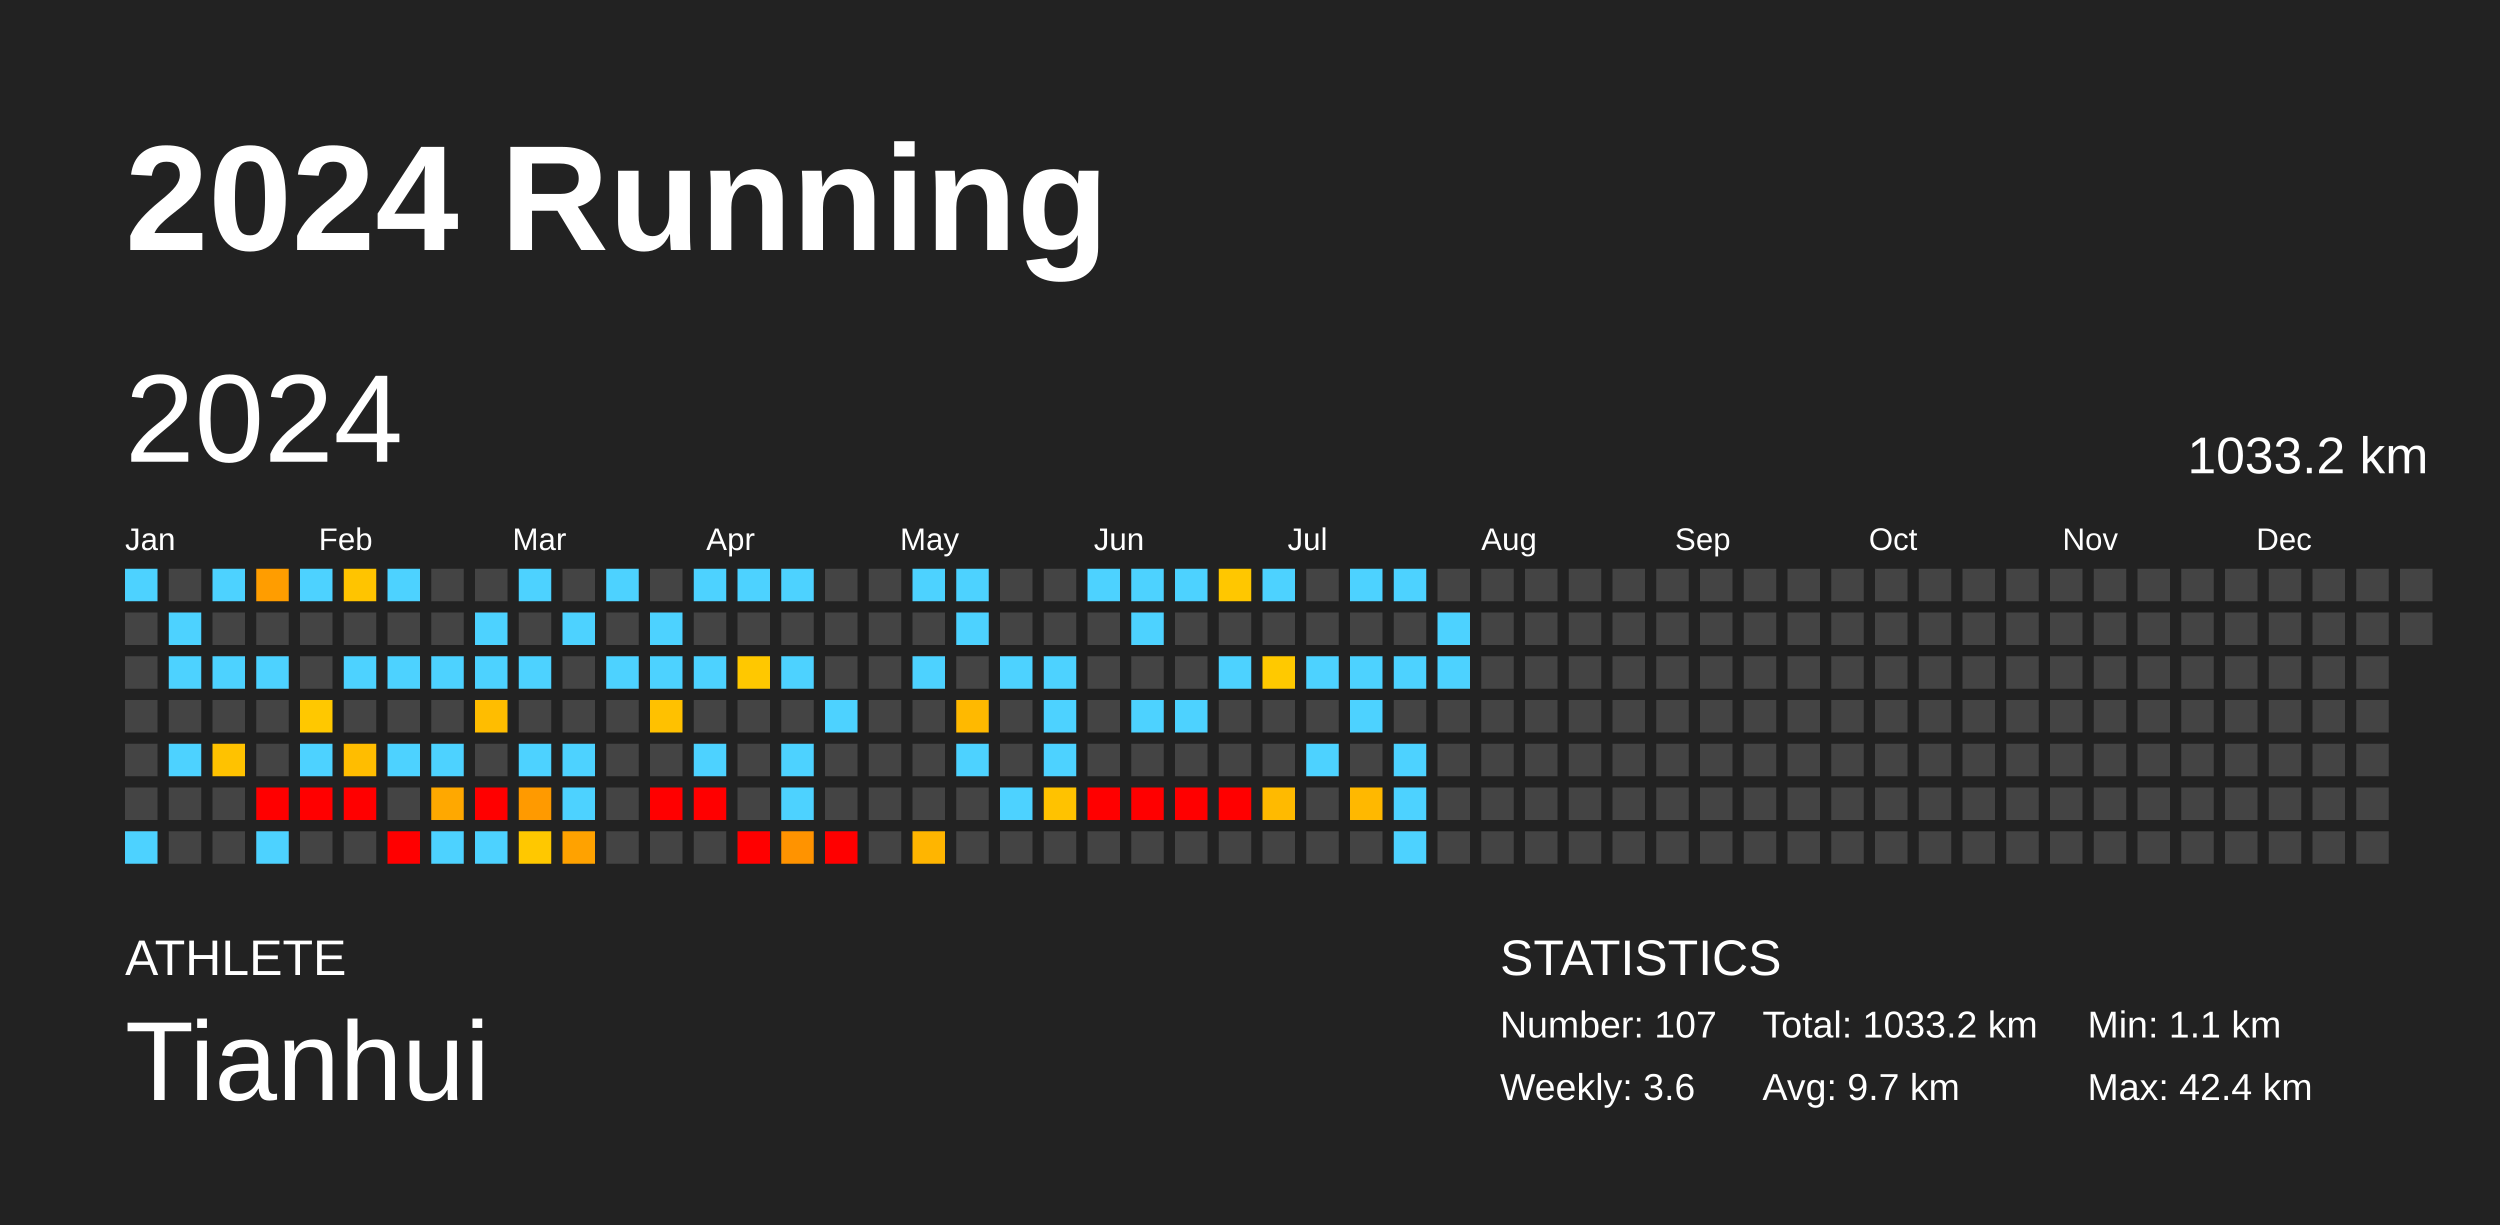
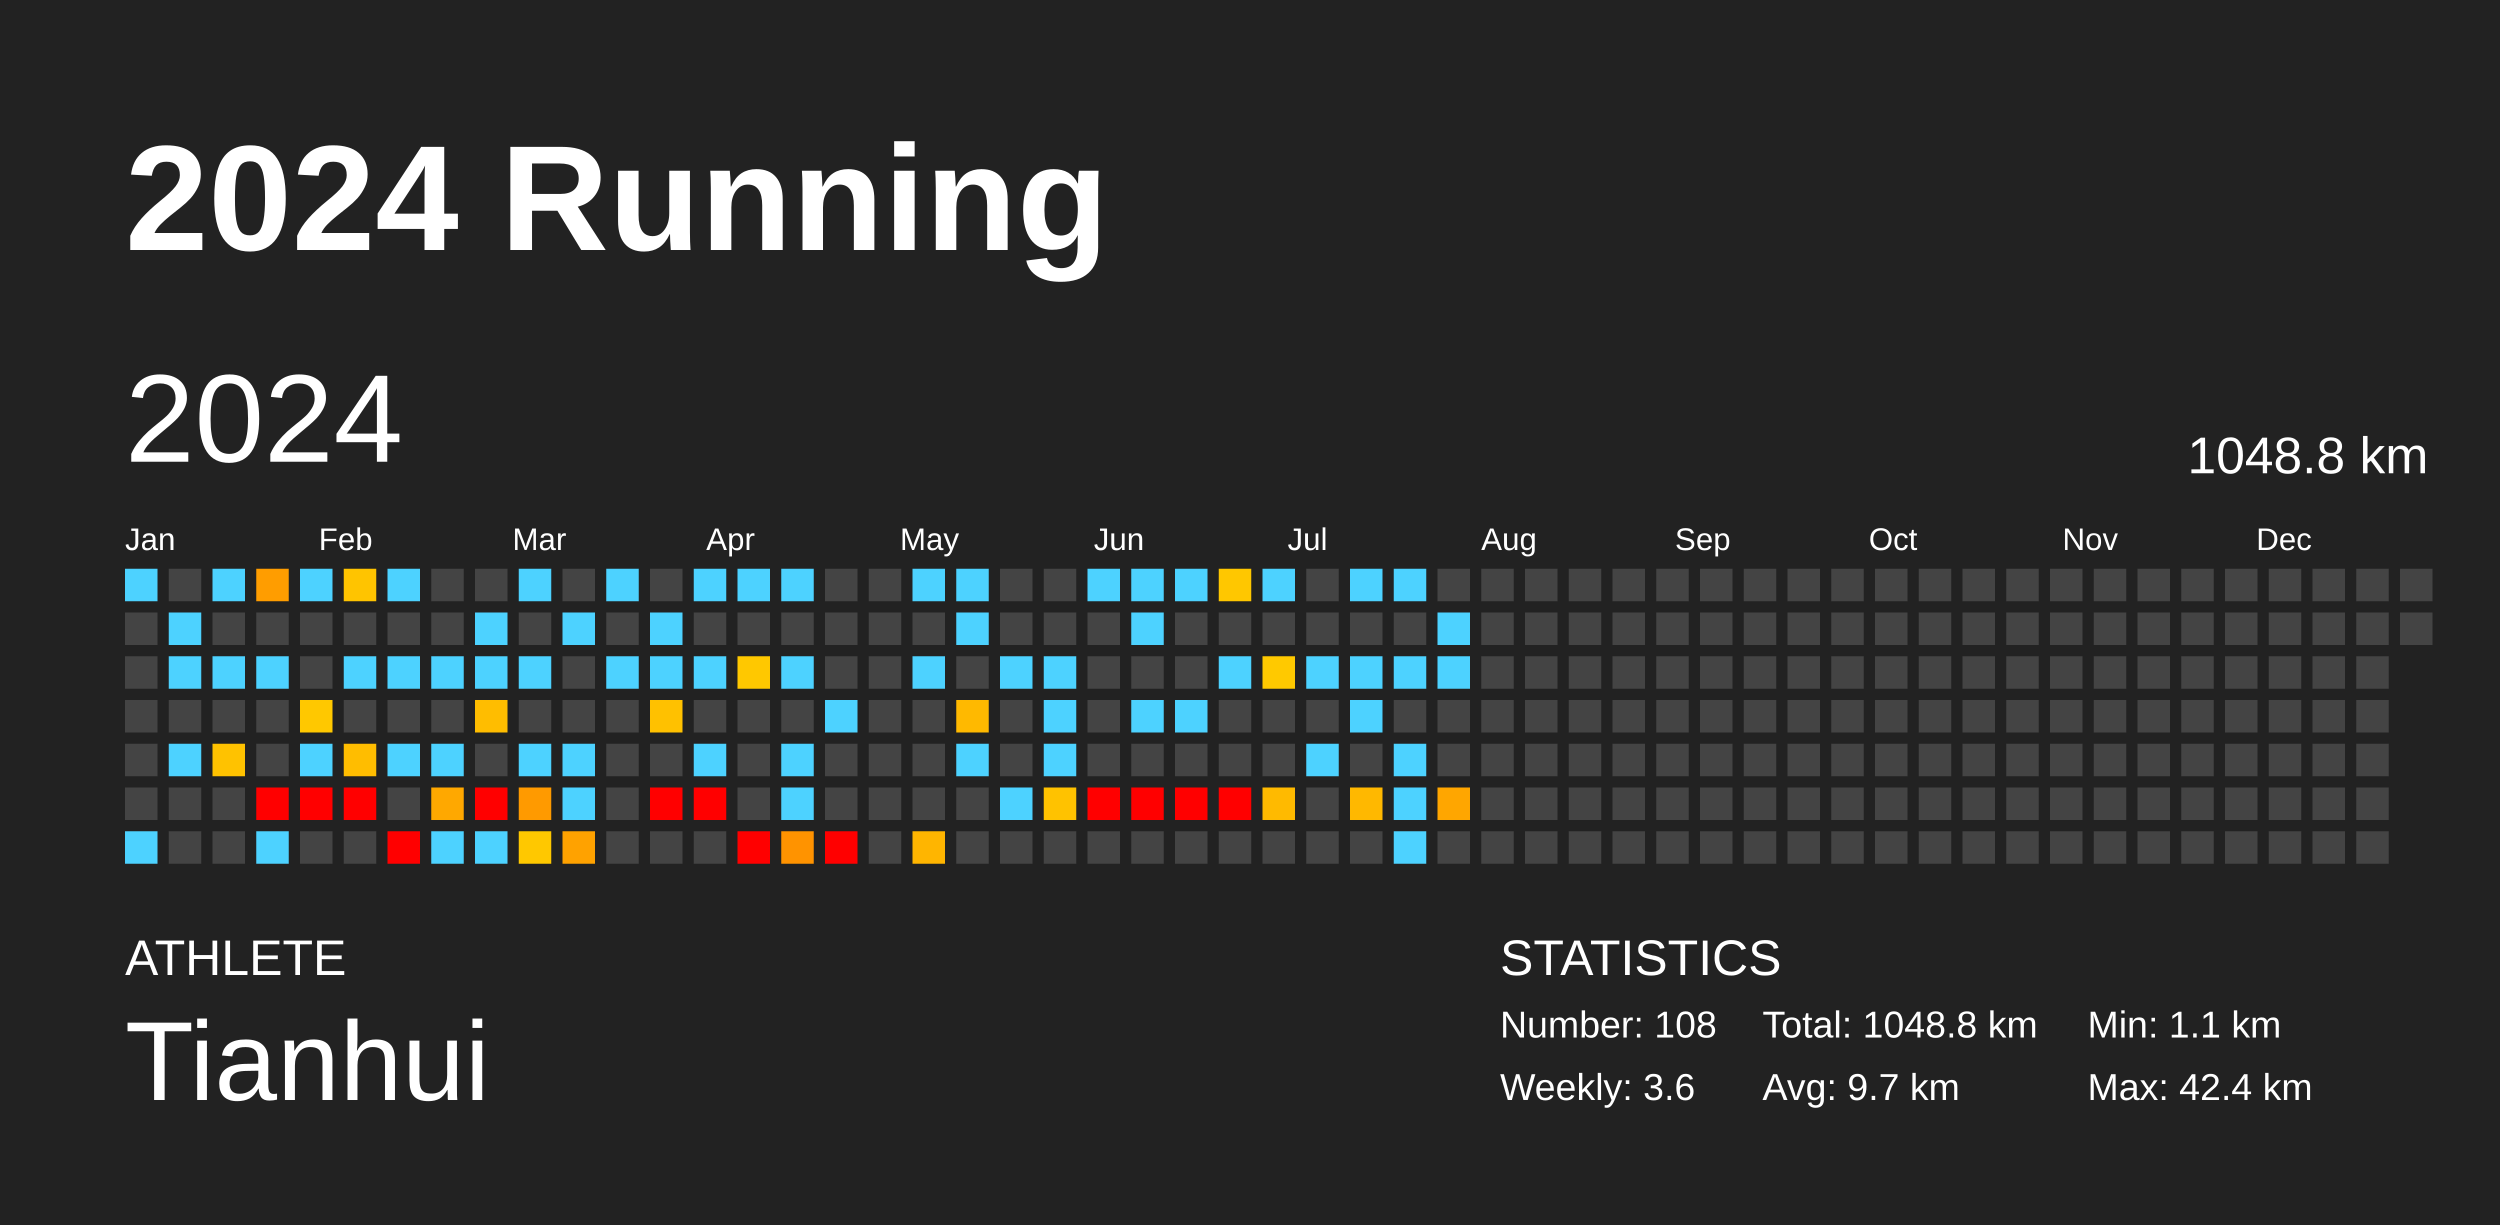
<svg xmlns="http://www.w3.org/2000/svg" baseProfile="full" height="98mm" version="1.1" viewBox="0,0,200,98" width="200mm">
  <defs />
  <rect fill="#222222" height="98" width="200" x="0" y="0" />
  <text fill="#FFFFFF" style="font-size:12px; font-family:Arial; font-weight:bold;" x="10" y="20">2024 Running</text>
  <text fill="#FFFFFF" style="font-size:4px; font-family:Arial" x="10" y="78">ATHLETE</text>
  <text fill="#FFFFFF" style="font-size:9px; font-family:Arial" x="10" y="88">Tianhui</text>
  <text fill="#FFFFFF" style="font-size:4px; font-family:Arial" x="120" y="78">STATISTICS</text>
-   <text fill="#FFFFFF" style="font-size:3px; font-family:Arial" x="120" y="83">Number: 107</text>
+   <text fill="#FFFFFF" style="font-size:3px; font-family:Arial" x="120" y="83">Number: 108</text>
  <text fill="#FFFFFF" style="font-size:3px; font-family:Arial" x="120" y="88">Weekly: 3.6</text>
-   <text fill="#FFFFFF" style="font-size:3px; font-family:Arial" x="141" y="83">Total: 1033.2 km</text>
+   <text fill="#FFFFFF" style="font-size:3px; font-family:Arial" x="141" y="83">Total: 1048.8 km</text>
  <text fill="#FFFFFF" style="font-size:3px; font-family:Arial" x="141" y="88">Avg: 9.7 km</text>
  <text fill="#FFFFFF" style="font-size:3px; font-family:Arial" x="167" y="83">Min: 1.1 km</text>
  <text fill="#FFFFFF" style="font-size:3px; font-family:Arial" x="167" y="88">Max: 42.4 km</text>
  <text dominant-baseline="hanging" fill="#FFFFFF" style="font-size:10.0px; font-family:Arial;" x="10" y="30">2024</text>
-   <text dominant-baseline="hanging" fill="#FFFFFF" style="font-size:4.125px; font-family:Arial;" x="175" y="35">1033.2 km</text>
+   <text dominant-baseline="hanging" fill="#FFFFFF" style="font-size:4.125px; font-family:Arial;" x="175" y="35">1048.8 km</text>
  <text fill="#FFFFFF" style="font-size:2.5px; font-family:Arial" x="10.0" y="44">Jan</text>
  <text fill="#FFFFFF" style="font-size:2.5px; font-family:Arial" x="25.5" y="44">Feb</text>
  <text fill="#FFFFFF" style="font-size:2.5px; font-family:Arial" x="41.0" y="44">Mar</text>
  <text fill="#FFFFFF" style="font-size:2.5px; font-family:Arial" x="56.5" y="44">Apr</text>
  <text fill="#FFFFFF" style="font-size:2.5px; font-family:Arial" x="72.0" y="44">May</text>
  <text fill="#FFFFFF" style="font-size:2.5px; font-family:Arial" x="87.5" y="44">Jun</text>
  <text fill="#FFFFFF" style="font-size:2.5px; font-family:Arial" x="103.0" y="44">Jul</text>
  <text fill="#FFFFFF" style="font-size:2.5px; font-family:Arial" x="118.5" y="44">Aug</text>
  <text fill="#FFFFFF" style="font-size:2.5px; font-family:Arial" x="134.0" y="44">Sep</text>
  <text fill="#FFFFFF" style="font-size:2.5px; font-family:Arial" x="149.5" y="44">Oct</text>
  <text fill="#FFFFFF" style="font-size:2.5px; font-family:Arial" x="165.0" y="44">Nov</text>
  <text fill="#FFFFFF" style="font-size:2.5px; font-family:Arial" x="180.5" y="44">Dec</text>
  <rect fill="#4dd2ff" height="2.6" width="2.6" x="10.0" y="45.5" />
  <rect fill="#444444" height="2.6" width="2.6" x="10.0" y="49.0" />
  <rect fill="#444444" height="2.6" width="2.6" x="10.0" y="52.5" />
  <rect fill="#444444" height="2.6" width="2.6" x="10.0" y="56.0" />
  <rect fill="#444444" height="2.6" width="2.6" x="10.0" y="59.5" />
  <rect fill="#444444" height="2.6" width="2.6" x="10.0" y="63.0" />
  <rect fill="#4dd2ff" height="2.6" width="2.6" x="10.0" y="66.5" />
  <rect fill="#444444" height="2.6" width="2.6" x="13.5" y="45.5" />
  <rect fill="#4dd2ff" height="2.6" width="2.6" x="13.5" y="49.0" />
  <rect fill="#4dd2ff" height="2.6" width="2.6" x="13.5" y="52.5" />
  <rect fill="#444444" height="2.6" width="2.6" x="13.5" y="56.0" />
  <rect fill="#4dd2ff" height="2.6" width="2.6" x="13.5" y="59.5" />
  <rect fill="#444444" height="2.6" width="2.6" x="13.5" y="63.0" />
  <rect fill="#444444" height="2.6" width="2.6" x="13.5" y="66.5" />
  <rect fill="#4dd2ff" height="2.6" width="2.6" x="17.0" y="45.5" />
  <rect fill="#444444" height="2.6" width="2.6" x="17.0" y="49.0" />
  <rect fill="#4dd2ff" height="2.6" width="2.6" x="17.0" y="52.5" />
  <rect fill="#444444" height="2.6" width="2.6" x="17.0" y="56.0" />
  <rect fill="#ffc200" height="2.6" width="2.6" x="17.0" y="59.5" />
  <rect fill="#444444" height="2.6" width="2.6" x="17.0" y="63.0" />
  <rect fill="#444444" height="2.6" width="2.6" x="17.0" y="66.5" />
  <rect fill="#ff9d00" height="2.6" width="2.6" x="20.5" y="45.5" />
  <rect fill="#444444" height="2.6" width="2.6" x="20.5" y="49.0" />
  <rect fill="#4dd2ff" height="2.6" width="2.6" x="20.5" y="52.5" />
  <rect fill="#444444" height="2.6" width="2.6" x="20.5" y="56.0" />
  <rect fill="#444444" height="2.6" width="2.6" x="20.5" y="59.5" />
  <rect fill="red" height="2.6" width="2.6" x="20.5" y="63.0" />
  <rect fill="#4dd2ff" height="2.6" width="2.6" x="20.5" y="66.5" />
  <rect fill="#4dd2ff" height="2.6" width="2.6" x="24.0" y="45.5" />
  <rect fill="#444444" height="2.6" width="2.6" x="24.0" y="49.0" />
  <rect fill="#444444" height="2.6" width="2.6" x="24.0" y="52.5" />
  <rect fill="#ffc800" height="2.6" width="2.6" x="24.0" y="56.0" />
  <rect fill="#4dd2ff" height="2.6" width="2.6" x="24.0" y="59.5" />
  <rect fill="red" height="2.6" width="2.6" x="24.0" y="63.0" />
  <rect fill="#444444" height="2.6" width="2.6" x="24.0" y="66.5" />
  <rect fill="#ffc400" height="2.6" width="2.6" x="27.5" y="45.5" />
  <rect fill="#444444" height="2.6" width="2.6" x="27.5" y="49.0" />
  <rect fill="#4dd2ff" height="2.6" width="2.6" x="27.5" y="52.5" />
  <rect fill="#444444" height="2.6" width="2.6" x="27.5" y="56.0" />
  <rect fill="#ffbd00" height="2.6" width="2.6" x="27.5" y="59.5" />
  <rect fill="red" height="2.6" width="2.6" x="27.5" y="63.0" />
  <rect fill="#444444" height="2.6" width="2.6" x="27.5" y="66.5" />
  <rect fill="#4dd2ff" height="2.6" width="2.6" x="31.0" y="45.5" />
  <rect fill="#444444" height="2.6" width="2.6" x="31.0" y="49.0" />
  <rect fill="#4dd2ff" height="2.6" width="2.6" x="31.0" y="52.5" />
  <rect fill="#444444" height="2.6" width="2.6" x="31.0" y="56.0" />
  <rect fill="#4dd2ff" height="2.6" width="2.6" x="31.0" y="59.5" />
  <rect fill="#444444" height="2.6" width="2.6" x="31.0" y="63.0" />
  <rect fill="red" height="2.6" width="2.6" x="31.0" y="66.5" />
  <rect fill="#444444" height="2.6" width="2.6" x="34.5" y="45.5" />
  <rect fill="#444444" height="2.6" width="2.6" x="34.5" y="49.0" />
  <rect fill="#4dd2ff" height="2.6" width="2.6" x="34.5" y="52.5" />
  <rect fill="#444444" height="2.6" width="2.6" x="34.5" y="56.0" />
  <rect fill="#4dd2ff" height="2.6" width="2.6" x="34.5" y="59.5" />
  <rect fill="#ffa800" height="2.6" width="2.6" x="34.5" y="63.0" />
  <rect fill="#4dd2ff" height="2.6" width="2.6" x="34.5" y="66.5" />
  <rect fill="#444444" height="2.6" width="2.6" x="38.0" y="45.5" />
  <rect fill="#4dd2ff" height="2.6" width="2.6" x="38.0" y="49.0" />
  <rect fill="#4dd2ff" height="2.6" width="2.6" x="38.0" y="52.5" />
  <rect fill="#ffbd00" height="2.6" width="2.6" x="38.0" y="56.0" />
  <rect fill="#444444" height="2.6" width="2.6" x="38.0" y="59.5" />
  <rect fill="red" height="2.6" width="2.6" x="38.0" y="63.0" />
  <rect fill="#4dd2ff" height="2.6" width="2.6" x="38.0" y="66.5" />
  <rect fill="#4dd2ff" height="2.6" width="2.6" x="41.5" y="45.5" />
  <rect fill="#444444" height="2.6" width="2.6" x="41.5" y="49.0" />
  <rect fill="#4dd2ff" height="2.6" width="2.6" x="41.5" y="52.5" />
  <rect fill="#444444" height="2.6" width="2.6" x="41.5" y="56.0" />
  <rect fill="#4dd2ff" height="2.6" width="2.6" x="41.5" y="59.5" />
  <rect fill="#ff9a00" height="2.6" width="2.6" x="41.5" y="63.0" />
  <rect fill="#ffc800" height="2.6" width="2.6" x="41.5" y="66.5" />
  <rect fill="#444444" height="2.6" width="2.6" x="45.0" y="45.5" />
  <rect fill="#4dd2ff" height="2.6" width="2.6" x="45.0" y="49.0" />
  <rect fill="#444444" height="2.6" width="2.6" x="45.0" y="52.5" />
  <rect fill="#444444" height="2.6" width="2.6" x="45.0" y="56.0" />
  <rect fill="#4dd2ff" height="2.6" width="2.6" x="45.0" y="59.5" />
  <rect fill="#4dd2ff" height="2.6" width="2.6" x="45.0" y="63.0" />
  <rect fill="#ffa200" height="2.6" width="2.6" x="45.0" y="66.5" />
  <rect fill="#4dd2ff" height="2.6" width="2.6" x="48.5" y="45.5" />
  <rect fill="#444444" height="2.6" width="2.6" x="48.5" y="49.0" />
  <rect fill="#4dd2ff" height="2.6" width="2.6" x="48.5" y="52.5" />
  <rect fill="#444444" height="2.6" width="2.6" x="48.5" y="56.0" />
  <rect fill="#444444" height="2.6" width="2.6" x="48.5" y="59.5" />
  <rect fill="#444444" height="2.6" width="2.6" x="48.5" y="63.0" />
  <rect fill="#444444" height="2.6" width="2.6" x="48.5" y="66.5" />
  <rect fill="#444444" height="2.6" width="2.6" x="52.0" y="45.5" />
  <rect fill="#4dd2ff" height="2.6" width="2.6" x="52.0" y="49.0" />
  <rect fill="#4dd2ff" height="2.6" width="2.6" x="52.0" y="52.5" />
  <rect fill="#ffc100" height="2.6" width="2.6" x="52.0" y="56.0" />
  <rect fill="#444444" height="2.6" width="2.6" x="52.0" y="59.5" />
  <rect fill="red" height="2.6" width="2.6" x="52.0" y="63.0" />
  <rect fill="#444444" height="2.6" width="2.6" x="52.0" y="66.5" />
  <rect fill="#4dd2ff" height="2.6" width="2.6" x="55.5" y="45.5" />
  <rect fill="#444444" height="2.6" width="2.6" x="55.5" y="49.0" />
  <rect fill="#4dd2ff" height="2.6" width="2.6" x="55.5" y="52.5" />
  <rect fill="#444444" height="2.6" width="2.6" x="55.5" y="56.0" />
  <rect fill="#4dd2ff" height="2.6" width="2.6" x="55.5" y="59.5" />
  <rect fill="red" height="2.6" width="2.6" x="55.5" y="63.0" />
  <rect fill="#444444" height="2.6" width="2.6" x="55.5" y="66.5" />
  <rect fill="#4dd2ff" height="2.6" width="2.6" x="59.0" y="45.5" />
  <rect fill="#444444" height="2.6" width="2.6" x="59.0" y="49.0" />
  <rect fill="#ffc800" height="2.6" width="2.6" x="59.0" y="52.5" />
  <rect fill="#444444" height="2.6" width="2.6" x="59.0" y="56.0" />
  <rect fill="#444444" height="2.6" width="2.6" x="59.0" y="59.5" />
  <rect fill="#444444" height="2.6" width="2.6" x="59.0" y="63.0" />
  <rect fill="red" height="2.6" width="2.6" x="59.0" y="66.5" />
  <rect fill="#4dd2ff" height="2.6" width="2.6" x="62.5" y="45.5" />
  <rect fill="#444444" height="2.6" width="2.6" x="62.5" y="49.0" />
  <rect fill="#4dd2ff" height="2.6" width="2.6" x="62.5" y="52.5" />
  <rect fill="#444444" height="2.6" width="2.6" x="62.5" y="56.0" />
  <rect fill="#4dd2ff" height="2.6" width="2.6" x="62.5" y="59.5" />
  <rect fill="#4dd2ff" height="2.6" width="2.6" x="62.5" y="63.0" />
  <rect fill="#ff9300" height="2.6" width="2.6" x="62.5" y="66.5" />
  <rect fill="#444444" height="2.6" width="2.6" x="66.0" y="45.5" />
  <rect fill="#444444" height="2.6" width="2.6" x="66.0" y="49.0" />
  <rect fill="#444444" height="2.6" width="2.6" x="66.0" y="52.5" />
  <rect fill="#4dd2ff" height="2.6" width="2.6" x="66.0" y="56.0" />
  <rect fill="#444444" height="2.6" width="2.6" x="66.0" y="59.5" />
  <rect fill="#444444" height="2.6" width="2.6" x="66.0" y="63.0" />
  <rect fill="red" height="2.6" width="2.6" x="66.0" y="66.5" />
  <rect fill="#444444" height="2.6" width="2.6" x="69.5" y="45.5" />
  <rect fill="#444444" height="2.6" width="2.6" x="69.5" y="49.0" />
  <rect fill="#444444" height="2.6" width="2.6" x="69.5" y="52.5" />
  <rect fill="#444444" height="2.6" width="2.6" x="69.5" y="56.0" />
  <rect fill="#444444" height="2.6" width="2.6" x="69.5" y="59.5" />
  <rect fill="#444444" height="2.6" width="2.6" x="69.5" y="63.0" />
  <rect fill="#444444" height="2.6" width="2.6" x="69.5" y="66.5" />
  <rect fill="#4dd2ff" height="2.6" width="2.6" x="73.0" y="45.5" />
  <rect fill="#444444" height="2.6" width="2.6" x="73.0" y="49.0" />
  <rect fill="#4dd2ff" height="2.6" width="2.6" x="73.0" y="52.5" />
  <rect fill="#444444" height="2.6" width="2.6" x="73.0" y="56.0" />
  <rect fill="#444444" height="2.6" width="2.6" x="73.0" y="59.5" />
  <rect fill="#444444" height="2.6" width="2.6" x="73.0" y="63.0" />
  <rect fill="#ffb500" height="2.6" width="2.6" x="73.0" y="66.5" />
  <rect fill="#4dd2ff" height="2.6" width="2.6" x="76.5" y="45.5" />
  <rect fill="#4dd2ff" height="2.6" width="2.6" x="76.5" y="49.0" />
  <rect fill="#444444" height="2.6" width="2.6" x="76.5" y="52.5" />
  <rect fill="#ffb900" height="2.6" width="2.6" x="76.5" y="56.0" />
  <rect fill="#4dd2ff" height="2.6" width="2.6" x="76.5" y="59.5" />
  <rect fill="#444444" height="2.6" width="2.6" x="76.5" y="63.0" />
  <rect fill="#444444" height="2.6" width="2.6" x="76.5" y="66.5" />
  <rect fill="#444444" height="2.6" width="2.6" x="80.0" y="45.5" />
  <rect fill="#444444" height="2.6" width="2.6" x="80.0" y="49.0" />
  <rect fill="#4dd2ff" height="2.6" width="2.6" x="80.0" y="52.5" />
  <rect fill="#444444" height="2.6" width="2.6" x="80.0" y="56.0" />
  <rect fill="#444444" height="2.6" width="2.6" x="80.0" y="59.5" />
  <rect fill="#4dd2ff" height="2.6" width="2.6" x="80.0" y="63.0" />
  <rect fill="#444444" height="2.6" width="2.6" x="80.0" y="66.5" />
  <rect fill="#444444" height="2.6" width="2.6" x="83.5" y="45.5" />
  <rect fill="#444444" height="2.6" width="2.6" x="83.5" y="49.0" />
  <rect fill="#4dd2ff" height="2.6" width="2.6" x="83.5" y="52.5" />
  <rect fill="#4dd2ff" height="2.6" width="2.6" x="83.5" y="56.0" />
  <rect fill="#4dd2ff" height="2.6" width="2.6" x="83.5" y="59.5" />
  <rect fill="#ffc200" height="2.6" width="2.6" x="83.5" y="63.0" />
  <rect fill="#444444" height="2.6" width="2.6" x="83.5" y="66.5" />
  <rect fill="#4dd2ff" height="2.6" width="2.6" x="87.0" y="45.5" />
  <rect fill="#444444" height="2.6" width="2.6" x="87.0" y="49.0" />
  <rect fill="#444444" height="2.6" width="2.6" x="87.0" y="52.5" />
  <rect fill="#444444" height="2.6" width="2.6" x="87.0" y="56.0" />
  <rect fill="#444444" height="2.6" width="2.6" x="87.0" y="59.5" />
  <rect fill="red" height="2.6" width="2.6" x="87.0" y="63.0" />
  <rect fill="#444444" height="2.6" width="2.6" x="87.0" y="66.5" />
  <rect fill="#4dd2ff" height="2.6" width="2.6" x="90.5" y="45.5" />
  <rect fill="#4dd2ff" height="2.6" width="2.6" x="90.5" y="49.0" />
  <rect fill="#444444" height="2.6" width="2.6" x="90.5" y="52.5" />
  <rect fill="#4dd2ff" height="2.6" width="2.6" x="90.5" y="56.0" />
  <rect fill="#444444" height="2.6" width="2.6" x="90.5" y="59.5" />
  <rect fill="red" height="2.6" width="2.6" x="90.5" y="63.0" />
  <rect fill="#444444" height="2.6" width="2.6" x="90.5" y="66.5" />
  <rect fill="#4dd2ff" height="2.6" width="2.6" x="94.0" y="45.5" />
  <rect fill="#444444" height="2.6" width="2.6" x="94.0" y="49.0" />
  <rect fill="#444444" height="2.6" width="2.6" x="94.0" y="52.5" />
  <rect fill="#4dd2ff" height="2.6" width="2.6" x="94.0" y="56.0" />
  <rect fill="#444444" height="2.6" width="2.6" x="94.0" y="59.5" />
  <rect fill="red" height="2.6" width="2.6" x="94.0" y="63.0" />
  <rect fill="#444444" height="2.6" width="2.6" x="94.0" y="66.5" />
  <rect fill="#ffc700" height="2.6" width="2.6" x="97.5" y="45.5" />
  <rect fill="#444444" height="2.6" width="2.6" x="97.5" y="49.0" />
  <rect fill="#4dd2ff" height="2.6" width="2.6" x="97.5" y="52.5" />
  <rect fill="#444444" height="2.6" width="2.6" x="97.5" y="56.0" />
  <rect fill="#444444" height="2.6" width="2.6" x="97.5" y="59.5" />
  <rect fill="red" height="2.6" width="2.6" x="97.5" y="63.0" />
  <rect fill="#444444" height="2.6" width="2.6" x="97.5" y="66.5" />
  <rect fill="#4dd2ff" height="2.6" width="2.6" x="101.0" y="45.5" />
  <rect fill="#444444" height="2.6" width="2.6" x="101.0" y="49.0" />
  <rect fill="#ffc900" height="2.6" width="2.6" x="101.0" y="52.5" />
  <rect fill="#444444" height="2.6" width="2.6" x="101.0" y="56.0" />
  <rect fill="#444444" height="2.6" width="2.6" x="101.0" y="59.5" />
  <rect fill="#ffba00" height="2.6" width="2.6" x="101.0" y="63.0" />
  <rect fill="#444444" height="2.6" width="2.6" x="101.0" y="66.5" />
  <rect fill="#444444" height="2.6" width="2.6" x="104.5" y="45.5" />
  <rect fill="#444444" height="2.6" width="2.6" x="104.5" y="49.0" />
  <rect fill="#4dd2ff" height="2.6" width="2.6" x="104.5" y="52.5" />
  <rect fill="#444444" height="2.6" width="2.6" x="104.5" y="56.0" />
  <rect fill="#4dd2ff" height="2.6" width="2.6" x="104.5" y="59.5" />
  <rect fill="#444444" height="2.6" width="2.6" x="104.5" y="63.0" />
  <rect fill="#444444" height="2.6" width="2.6" x="104.5" y="66.5" />
  <rect fill="#4dd2ff" height="2.6" width="2.6" x="108.0" y="45.5" />
  <rect fill="#444444" height="2.6" width="2.6" x="108.0" y="49.0" />
  <rect fill="#4dd2ff" height="2.6" width="2.6" x="108.0" y="52.5" />
  <rect fill="#4dd2ff" height="2.6" width="2.6" x="108.0" y="56.0" />
  <rect fill="#444444" height="2.6" width="2.6" x="108.0" y="59.5" />
  <rect fill="#ffb800" height="2.6" width="2.6" x="108.0" y="63.0" />
  <rect fill="#444444" height="2.6" width="2.6" x="108.0" y="66.5" />
  <rect fill="#4dd2ff" height="2.6" width="2.6" x="111.5" y="45.5" />
  <rect fill="#444444" height="2.6" width="2.6" x="111.5" y="49.0" />
  <rect fill="#4dd2ff" height="2.6" width="2.6" x="111.5" y="52.5" />
  <rect fill="#444444" height="2.6" width="2.6" x="111.5" y="56.0" />
  <rect fill="#4dd2ff" height="2.6" width="2.6" x="111.5" y="59.5" />
  <rect fill="#4dd2ff" height="2.6" width="2.6" x="111.5" y="63.0" />
  <rect fill="#4dd2ff" height="2.6" width="2.6" x="111.5" y="66.5" />
  <rect fill="#444444" height="2.6" width="2.6" x="115.0" y="45.5" />
  <rect fill="#4dd2ff" height="2.6" width="2.6" x="115.0" y="49.0" />
  <rect fill="#4dd2ff" height="2.6" width="2.6" x="115.0" y="52.5" />
  <rect fill="#444444" height="2.6" width="2.6" x="115.0" y="56.0" />
  <rect fill="#444444" height="2.6" width="2.6" x="115.0" y="59.5" />
-   <rect fill="#444444" height="2.6" width="2.6" x="115.0" y="63.0" />
+   <rect fill="#ffa600" height="2.6" width="2.6" x="115.0" y="63.0" />
  <rect fill="#444444" height="2.6" width="2.6" x="115.0" y="66.5" />
  <rect fill="#444444" height="2.6" width="2.6" x="118.5" y="45.5" />
  <rect fill="#444444" height="2.6" width="2.6" x="118.5" y="49.0" />
  <rect fill="#444444" height="2.6" width="2.6" x="118.5" y="52.5" />
  <rect fill="#444444" height="2.6" width="2.6" x="118.5" y="56.0" />
  <rect fill="#444444" height="2.6" width="2.6" x="118.5" y="59.5" />
  <rect fill="#444444" height="2.6" width="2.6" x="118.5" y="63.0" />
  <rect fill="#444444" height="2.6" width="2.6" x="118.5" y="66.5" />
  <rect fill="#444444" height="2.6" width="2.6" x="122.0" y="45.5" />
  <rect fill="#444444" height="2.6" width="2.6" x="122.0" y="49.0" />
  <rect fill="#444444" height="2.6" width="2.6" x="122.0" y="52.5" />
  <rect fill="#444444" height="2.6" width="2.6" x="122.0" y="56.0" />
  <rect fill="#444444" height="2.6" width="2.6" x="122.0" y="59.5" />
  <rect fill="#444444" height="2.6" width="2.6" x="122.0" y="63.0" />
  <rect fill="#444444" height="2.6" width="2.6" x="122.0" y="66.5" />
  <rect fill="#444444" height="2.6" width="2.6" x="125.5" y="45.5" />
  <rect fill="#444444" height="2.6" width="2.6" x="125.5" y="49.0" />
  <rect fill="#444444" height="2.6" width="2.6" x="125.5" y="52.5" />
  <rect fill="#444444" height="2.6" width="2.6" x="125.5" y="56.0" />
  <rect fill="#444444" height="2.6" width="2.6" x="125.5" y="59.5" />
  <rect fill="#444444" height="2.6" width="2.6" x="125.5" y="63.0" />
  <rect fill="#444444" height="2.6" width="2.6" x="125.5" y="66.5" />
  <rect fill="#444444" height="2.6" width="2.6" x="129.0" y="45.5" />
  <rect fill="#444444" height="2.6" width="2.6" x="129.0" y="49.0" />
  <rect fill="#444444" height="2.6" width="2.6" x="129.0" y="52.5" />
  <rect fill="#444444" height="2.6" width="2.6" x="129.0" y="56.0" />
  <rect fill="#444444" height="2.6" width="2.6" x="129.0" y="59.5" />
  <rect fill="#444444" height="2.6" width="2.6" x="129.0" y="63.0" />
  <rect fill="#444444" height="2.6" width="2.6" x="129.0" y="66.5" />
  <rect fill="#444444" height="2.6" width="2.6" x="132.5" y="45.5" />
  <rect fill="#444444" height="2.6" width="2.6" x="132.5" y="49.0" />
  <rect fill="#444444" height="2.6" width="2.6" x="132.5" y="52.5" />
  <rect fill="#444444" height="2.6" width="2.6" x="132.5" y="56.0" />
  <rect fill="#444444" height="2.6" width="2.6" x="132.5" y="59.5" />
  <rect fill="#444444" height="2.6" width="2.6" x="132.5" y="63.0" />
  <rect fill="#444444" height="2.6" width="2.6" x="132.5" y="66.5" />
  <rect fill="#444444" height="2.6" width="2.6" x="136.0" y="45.5" />
  <rect fill="#444444" height="2.6" width="2.6" x="136.0" y="49.0" />
  <rect fill="#444444" height="2.6" width="2.6" x="136.0" y="52.5" />
  <rect fill="#444444" height="2.6" width="2.6" x="136.0" y="56.0" />
  <rect fill="#444444" height="2.6" width="2.6" x="136.0" y="59.5" />
  <rect fill="#444444" height="2.6" width="2.6" x="136.0" y="63.0" />
  <rect fill="#444444" height="2.6" width="2.6" x="136.0" y="66.5" />
  <rect fill="#444444" height="2.6" width="2.6" x="139.5" y="45.5" />
  <rect fill="#444444" height="2.6" width="2.6" x="139.5" y="49.0" />
  <rect fill="#444444" height="2.6" width="2.6" x="139.5" y="52.5" />
  <rect fill="#444444" height="2.6" width="2.6" x="139.5" y="56.0" />
  <rect fill="#444444" height="2.6" width="2.6" x="139.5" y="59.5" />
  <rect fill="#444444" height="2.6" width="2.6" x="139.5" y="63.0" />
  <rect fill="#444444" height="2.6" width="2.6" x="139.5" y="66.5" />
  <rect fill="#444444" height="2.6" width="2.6" x="143.0" y="45.5" />
  <rect fill="#444444" height="2.6" width="2.6" x="143.0" y="49.0" />
  <rect fill="#444444" height="2.6" width="2.6" x="143.0" y="52.5" />
  <rect fill="#444444" height="2.6" width="2.6" x="143.0" y="56.0" />
  <rect fill="#444444" height="2.6" width="2.6" x="143.0" y="59.5" />
  <rect fill="#444444" height="2.6" width="2.6" x="143.0" y="63.0" />
  <rect fill="#444444" height="2.6" width="2.6" x="143.0" y="66.5" />
  <rect fill="#444444" height="2.6" width="2.6" x="146.5" y="45.5" />
  <rect fill="#444444" height="2.6" width="2.6" x="146.5" y="49.0" />
  <rect fill="#444444" height="2.6" width="2.6" x="146.5" y="52.5" />
  <rect fill="#444444" height="2.6" width="2.6" x="146.5" y="56.0" />
  <rect fill="#444444" height="2.6" width="2.6" x="146.5" y="59.5" />
  <rect fill="#444444" height="2.6" width="2.6" x="146.5" y="63.0" />
  <rect fill="#444444" height="2.6" width="2.6" x="146.5" y="66.5" />
  <rect fill="#444444" height="2.6" width="2.6" x="150.0" y="45.5" />
  <rect fill="#444444" height="2.6" width="2.6" x="150.0" y="49.0" />
  <rect fill="#444444" height="2.6" width="2.6" x="150.0" y="52.5" />
  <rect fill="#444444" height="2.6" width="2.6" x="150.0" y="56.0" />
  <rect fill="#444444" height="2.6" width="2.6" x="150.0" y="59.5" />
  <rect fill="#444444" height="2.6" width="2.6" x="150.0" y="63.0" />
  <rect fill="#444444" height="2.6" width="2.6" x="150.0" y="66.5" />
  <rect fill="#444444" height="2.6" width="2.6" x="153.5" y="45.5" />
  <rect fill="#444444" height="2.6" width="2.6" x="153.5" y="49.0" />
  <rect fill="#444444" height="2.6" width="2.6" x="153.5" y="52.5" />
  <rect fill="#444444" height="2.6" width="2.6" x="153.5" y="56.0" />
  <rect fill="#444444" height="2.6" width="2.6" x="153.5" y="59.5" />
  <rect fill="#444444" height="2.6" width="2.6" x="153.5" y="63.0" />
  <rect fill="#444444" height="2.6" width="2.6" x="153.5" y="66.5" />
  <rect fill="#444444" height="2.6" width="2.6" x="157.0" y="45.5" />
  <rect fill="#444444" height="2.6" width="2.6" x="157.0" y="49.0" />
  <rect fill="#444444" height="2.6" width="2.6" x="157.0" y="52.5" />
  <rect fill="#444444" height="2.6" width="2.6" x="157.0" y="56.0" />
  <rect fill="#444444" height="2.6" width="2.6" x="157.0" y="59.5" />
  <rect fill="#444444" height="2.6" width="2.6" x="157.0" y="63.0" />
  <rect fill="#444444" height="2.6" width="2.6" x="157.0" y="66.5" />
  <rect fill="#444444" height="2.6" width="2.6" x="160.5" y="45.5" />
  <rect fill="#444444" height="2.6" width="2.6" x="160.5" y="49.0" />
  <rect fill="#444444" height="2.6" width="2.6" x="160.5" y="52.5" />
  <rect fill="#444444" height="2.6" width="2.6" x="160.5" y="56.0" />
  <rect fill="#444444" height="2.6" width="2.6" x="160.5" y="59.5" />
  <rect fill="#444444" height="2.6" width="2.6" x="160.5" y="63.0" />
  <rect fill="#444444" height="2.6" width="2.6" x="160.5" y="66.5" />
  <rect fill="#444444" height="2.6" width="2.6" x="164.0" y="45.5" />
  <rect fill="#444444" height="2.6" width="2.6" x="164.0" y="49.0" />
  <rect fill="#444444" height="2.6" width="2.6" x="164.0" y="52.5" />
  <rect fill="#444444" height="2.6" width="2.6" x="164.0" y="56.0" />
  <rect fill="#444444" height="2.6" width="2.6" x="164.0" y="59.5" />
  <rect fill="#444444" height="2.6" width="2.6" x="164.0" y="63.0" />
  <rect fill="#444444" height="2.6" width="2.6" x="164.0" y="66.5" />
  <rect fill="#444444" height="2.6" width="2.6" x="167.5" y="45.5" />
  <rect fill="#444444" height="2.6" width="2.6" x="167.5" y="49.0" />
  <rect fill="#444444" height="2.6" width="2.6" x="167.5" y="52.5" />
  <rect fill="#444444" height="2.6" width="2.6" x="167.5" y="56.0" />
  <rect fill="#444444" height="2.6" width="2.6" x="167.5" y="59.5" />
  <rect fill="#444444" height="2.6" width="2.6" x="167.5" y="63.0" />
  <rect fill="#444444" height="2.6" width="2.6" x="167.5" y="66.5" />
  <rect fill="#444444" height="2.6" width="2.6" x="171.0" y="45.5" />
  <rect fill="#444444" height="2.6" width="2.6" x="171.0" y="49.0" />
  <rect fill="#444444" height="2.6" width="2.6" x="171.0" y="52.5" />
  <rect fill="#444444" height="2.6" width="2.6" x="171.0" y="56.0" />
  <rect fill="#444444" height="2.6" width="2.6" x="171.0" y="59.5" />
  <rect fill="#444444" height="2.6" width="2.6" x="171.0" y="63.0" />
  <rect fill="#444444" height="2.6" width="2.6" x="171.0" y="66.5" />
  <rect fill="#444444" height="2.6" width="2.6" x="174.5" y="45.5" />
  <rect fill="#444444" height="2.6" width="2.6" x="174.5" y="49.0" />
  <rect fill="#444444" height="2.6" width="2.6" x="174.5" y="52.5" />
  <rect fill="#444444" height="2.6" width="2.6" x="174.5" y="56.0" />
  <rect fill="#444444" height="2.6" width="2.6" x="174.5" y="59.5" />
  <rect fill="#444444" height="2.6" width="2.6" x="174.5" y="63.0" />
  <rect fill="#444444" height="2.6" width="2.6" x="174.5" y="66.5" />
  <rect fill="#444444" height="2.6" width="2.6" x="178.0" y="45.5" />
  <rect fill="#444444" height="2.6" width="2.6" x="178.0" y="49.0" />
  <rect fill="#444444" height="2.6" width="2.6" x="178.0" y="52.5" />
  <rect fill="#444444" height="2.6" width="2.6" x="178.0" y="56.0" />
  <rect fill="#444444" height="2.6" width="2.6" x="178.0" y="59.5" />
  <rect fill="#444444" height="2.6" width="2.6" x="178.0" y="63.0" />
  <rect fill="#444444" height="2.6" width="2.6" x="178.0" y="66.5" />
  <rect fill="#444444" height="2.6" width="2.6" x="181.5" y="45.5" />
  <rect fill="#444444" height="2.6" width="2.6" x="181.5" y="49.0" />
  <rect fill="#444444" height="2.6" width="2.6" x="181.5" y="52.5" />
  <rect fill="#444444" height="2.6" width="2.6" x="181.5" y="56.0" />
  <rect fill="#444444" height="2.6" width="2.6" x="181.5" y="59.5" />
  <rect fill="#444444" height="2.6" width="2.6" x="181.5" y="63.0" />
  <rect fill="#444444" height="2.6" width="2.6" x="181.5" y="66.5" />
  <rect fill="#444444" height="2.6" width="2.6" x="185.0" y="45.5" />
  <rect fill="#444444" height="2.6" width="2.6" x="185.0" y="49.0" />
  <rect fill="#444444" height="2.6" width="2.6" x="185.0" y="52.5" />
  <rect fill="#444444" height="2.6" width="2.6" x="185.0" y="56.0" />
  <rect fill="#444444" height="2.6" width="2.6" x="185.0" y="59.5" />
  <rect fill="#444444" height="2.6" width="2.6" x="185.0" y="63.0" />
  <rect fill="#444444" height="2.6" width="2.6" x="185.0" y="66.5" />
  <rect fill="#444444" height="2.6" width="2.6" x="188.5" y="45.5" />
  <rect fill="#444444" height="2.6" width="2.6" x="188.5" y="49.0" />
  <rect fill="#444444" height="2.6" width="2.6" x="188.5" y="52.5" />
  <rect fill="#444444" height="2.6" width="2.6" x="188.5" y="56.0" />
  <rect fill="#444444" height="2.6" width="2.6" x="188.5" y="59.5" />
  <rect fill="#444444" height="2.6" width="2.6" x="188.5" y="63.0" />
  <rect fill="#444444" height="2.6" width="2.6" x="188.5" y="66.5" />
  <rect fill="#444444" height="2.6" width="2.6" x="192.0" y="45.5" />
  <rect fill="#444444" height="2.6" width="2.6" x="192.0" y="49.0" />
</svg>
